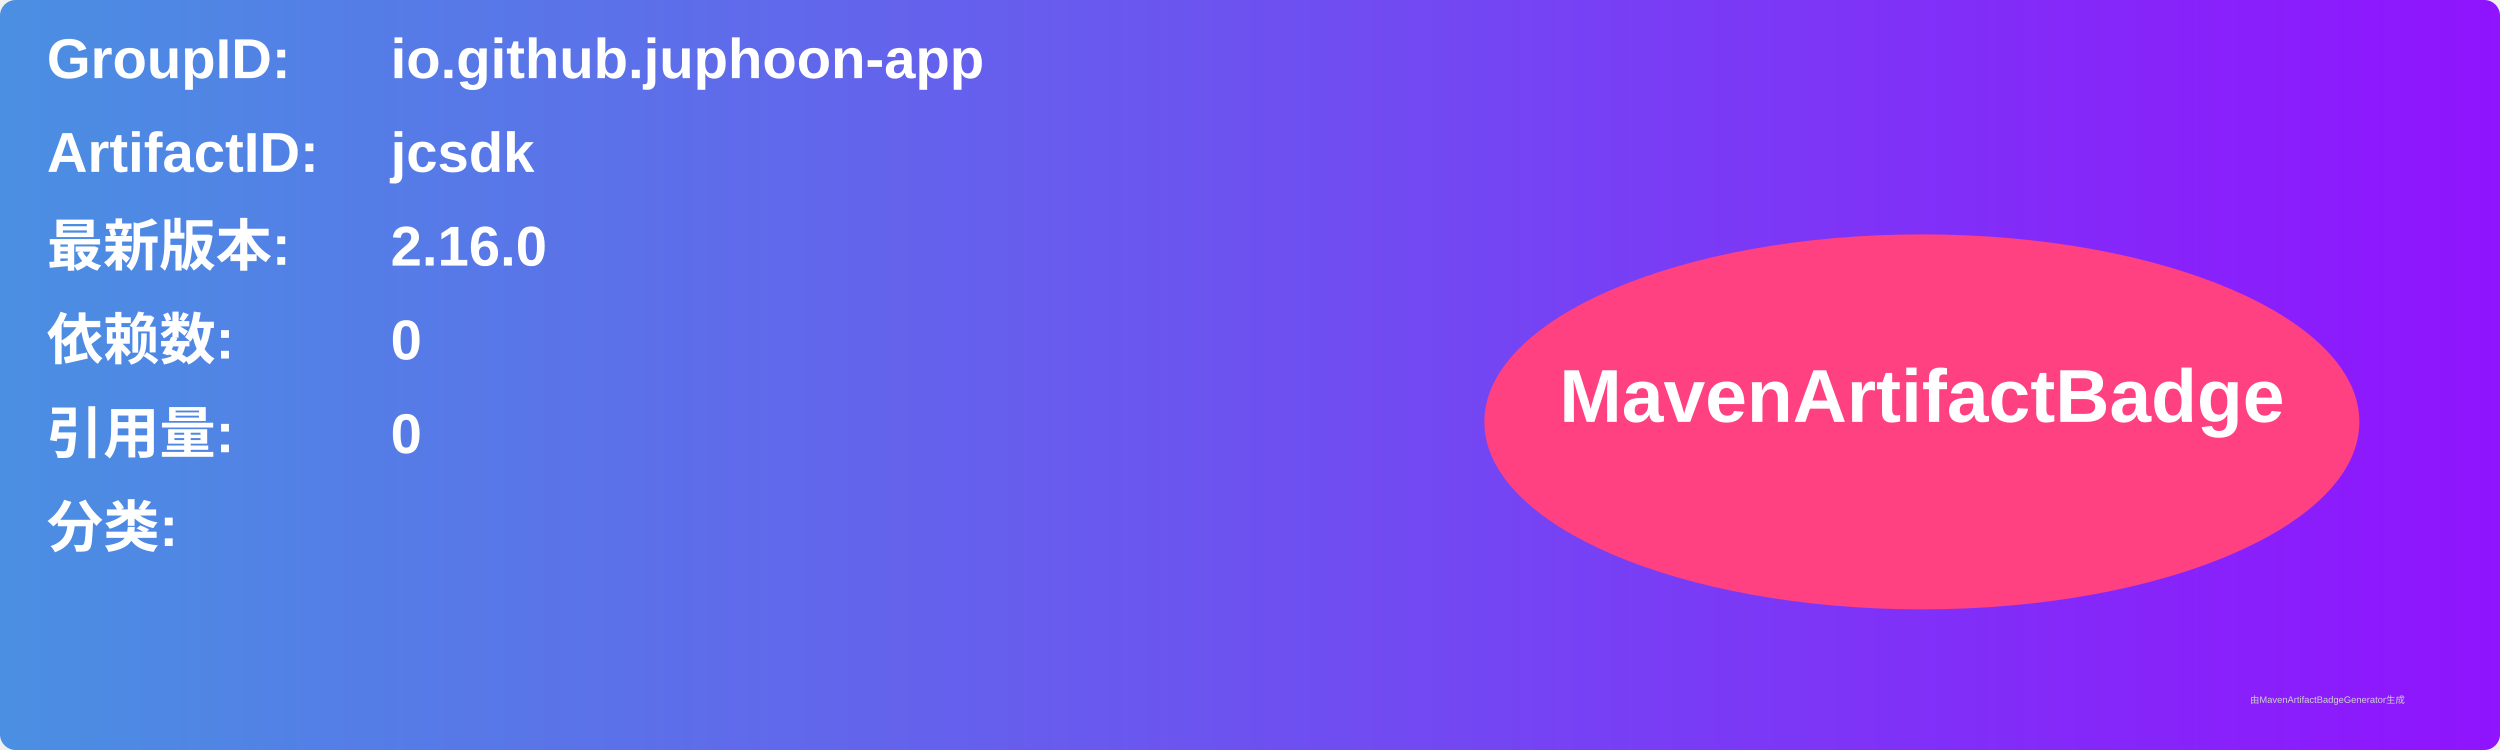
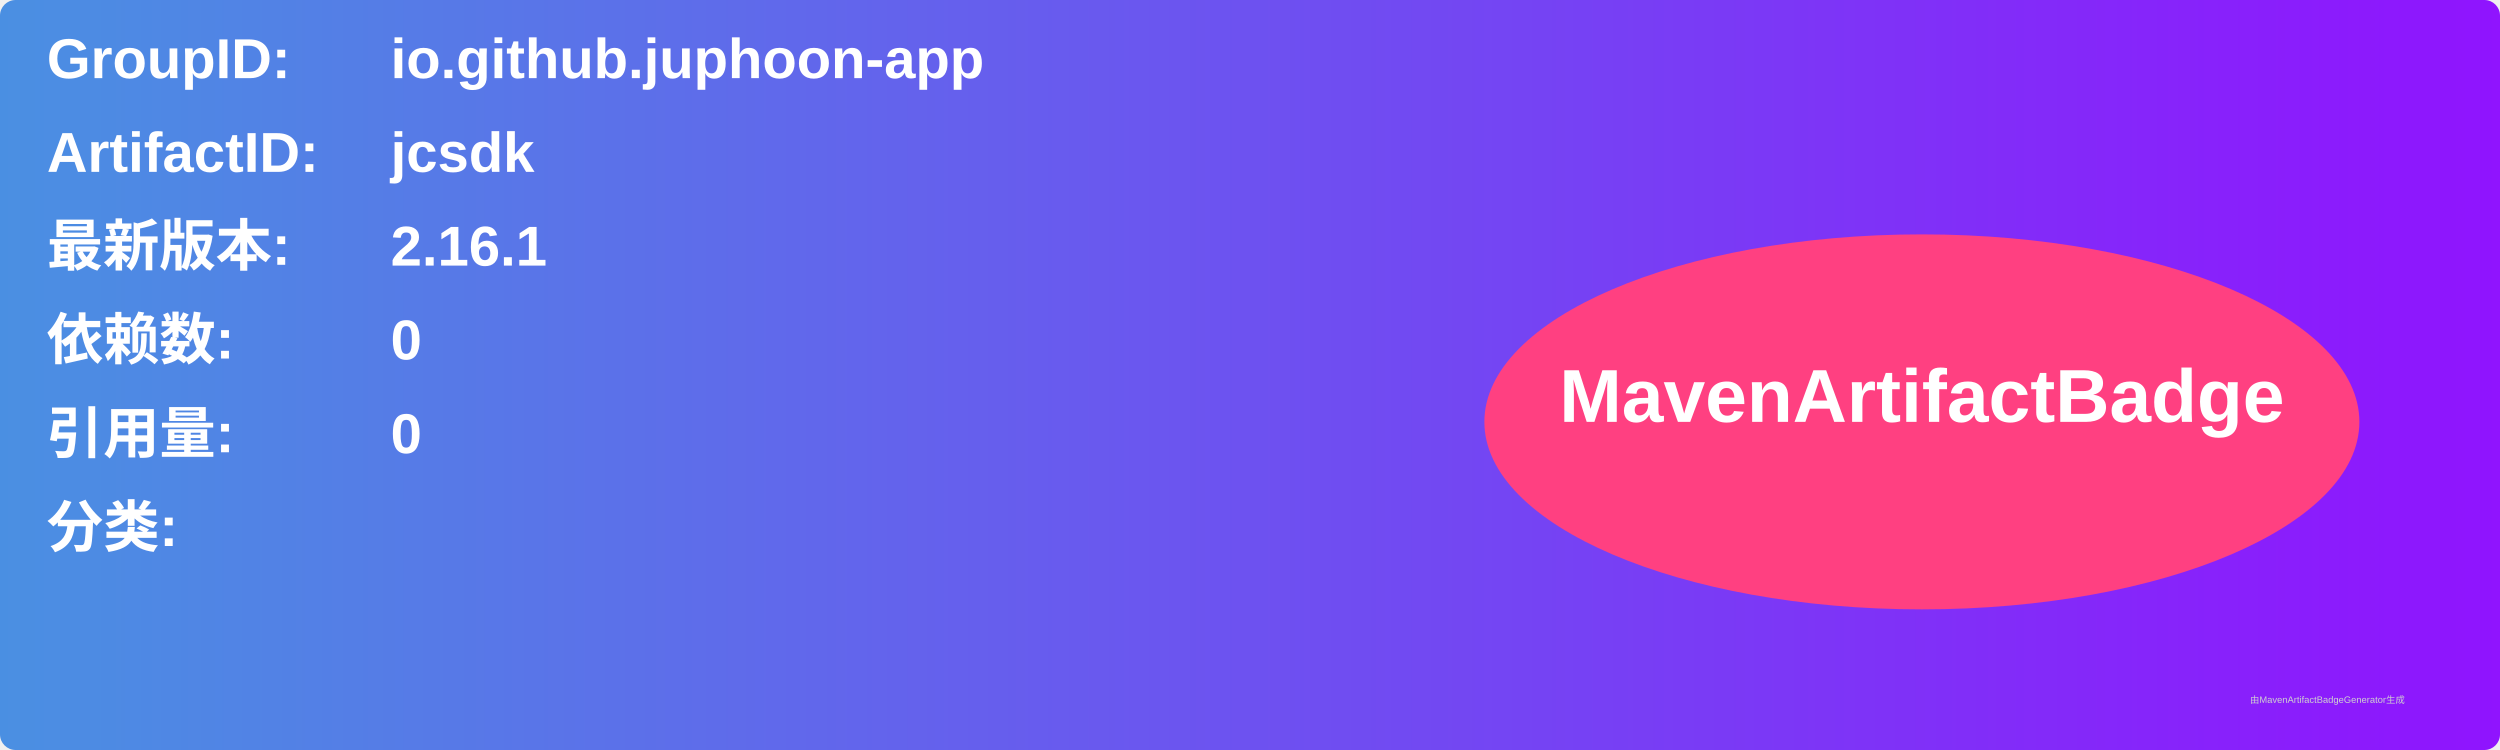
<svg xmlns="http://www.w3.org/2000/svg" width="800" height="240" viewBox="0 0 800 240">
  <linearGradient id="grad" x1="0%" y1="0%" x2="100%" y2="0%">
    <stop offset="0%" stop-color="#4a90e2" />
    <stop offset="100%" stop-color="#9013fe" />
  </linearGradient>
  <rect width="100%" height="100%" rx="5" ry="5" fill="url(#grad)" />
  <g transform="translate(15, 15)">
    <text x="0" y="10" font-family="Arial" font-size="18" fill="white" font-weight="bold" width="260">GroupID:</text>
    <text x="110" y="10" font-family="Arial" font-size="18" fill="white" font-weight="bold" width="460">io.github.juphoon-app</text>
    <text x="0" y="40" font-family="Arial" font-size="18" fill="white" font-weight="bold" width="260">ArtifactID:</text>
    <text x="110" y="40" font-family="Arial" font-size="18" fill="white" font-weight="bold" width="460">jcsdk</text>
    <text x="0" y="70" font-family="Arial" font-size="18" fill="white" font-weight="bold">最新版本:</text>
    <text x="110" y="70" font-family="Arial" font-size="18" fill="white" font-weight="bold">
-       <tspan font-weight="bold">2.16.0</tspan>
+       <tspan font-weight="bold">2.16.1</tspan>
    </text>
    <text x="0" y="100" font-family="Arial" font-size="18" fill="white" font-weight="bold">依赖数: </text>
    <text x="110" y="100" font-family="Arial" font-size="18" fill="white">
      <tspan font-weight="bold">0</tspan>
    </text>
    <text x="0" y="130" font-family="Arial" font-size="18" fill="white" font-weight="bold">引用量: </text>
    <text x="110" y="130" font-family="Arial" font-size="18" fill="white">
      <tspan font-weight="bold">0</tspan>
    </text>
    <text x="0" y="160" font-family="Arial" font-size="18" fill="white" font-weight="bold">分类:</text>
    <text x="10" y="190" font-family="Arial" font-size="10" fill="white">
      <tspan font-weight="bold" />
    </text>
    <ellipse cx="600" cy="120" rx="140" ry="60" fill="#ff4081" />
    <text x="600" y="120" text-anchor="middle" font-family="Arial" font-size="24" fill="white" font-weight="bold">MavenArtifactBadge</text>
  </g>
  <text x="720" y="225" font-family="Arial" font-size="3" fill="#d0d0d0">由MavenArtifactBadgeGenerator生成</text>
</svg>
